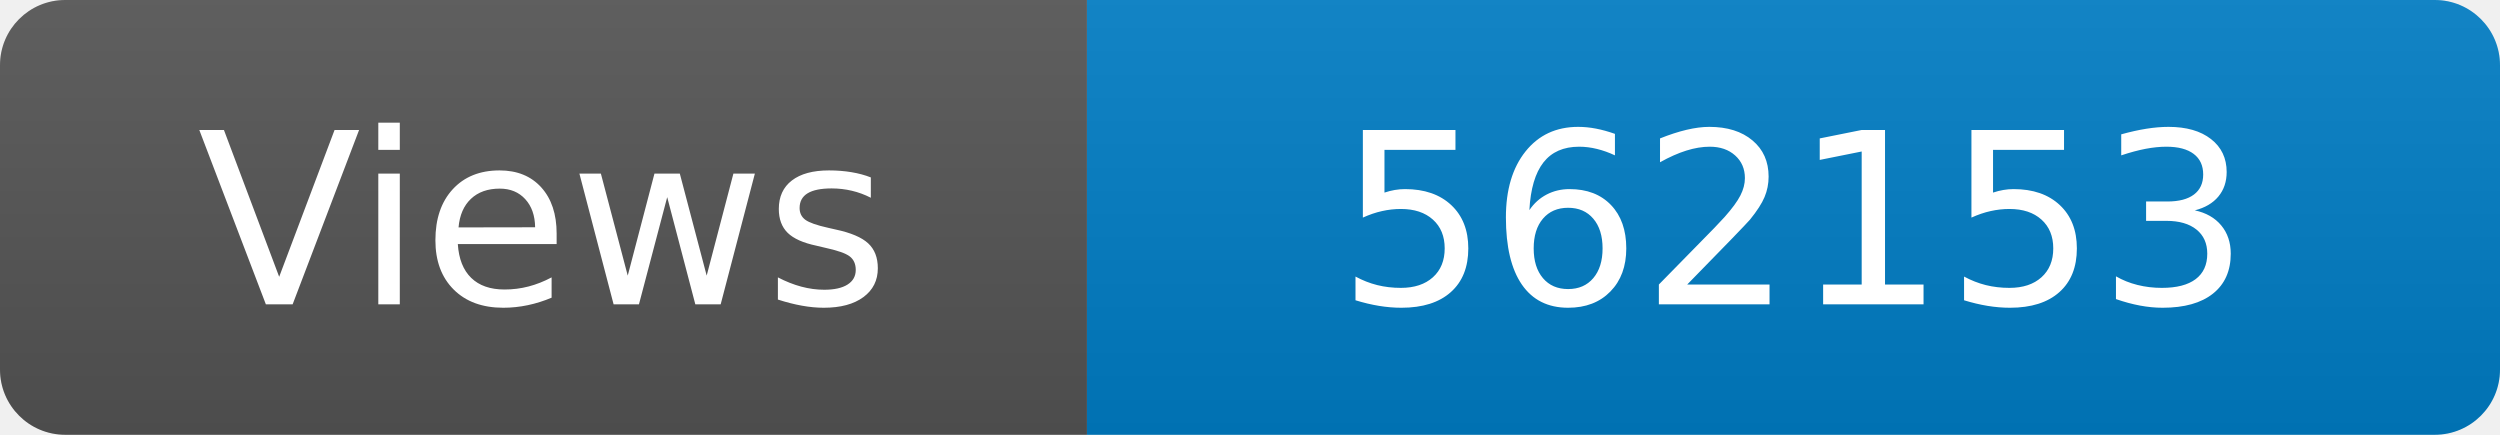
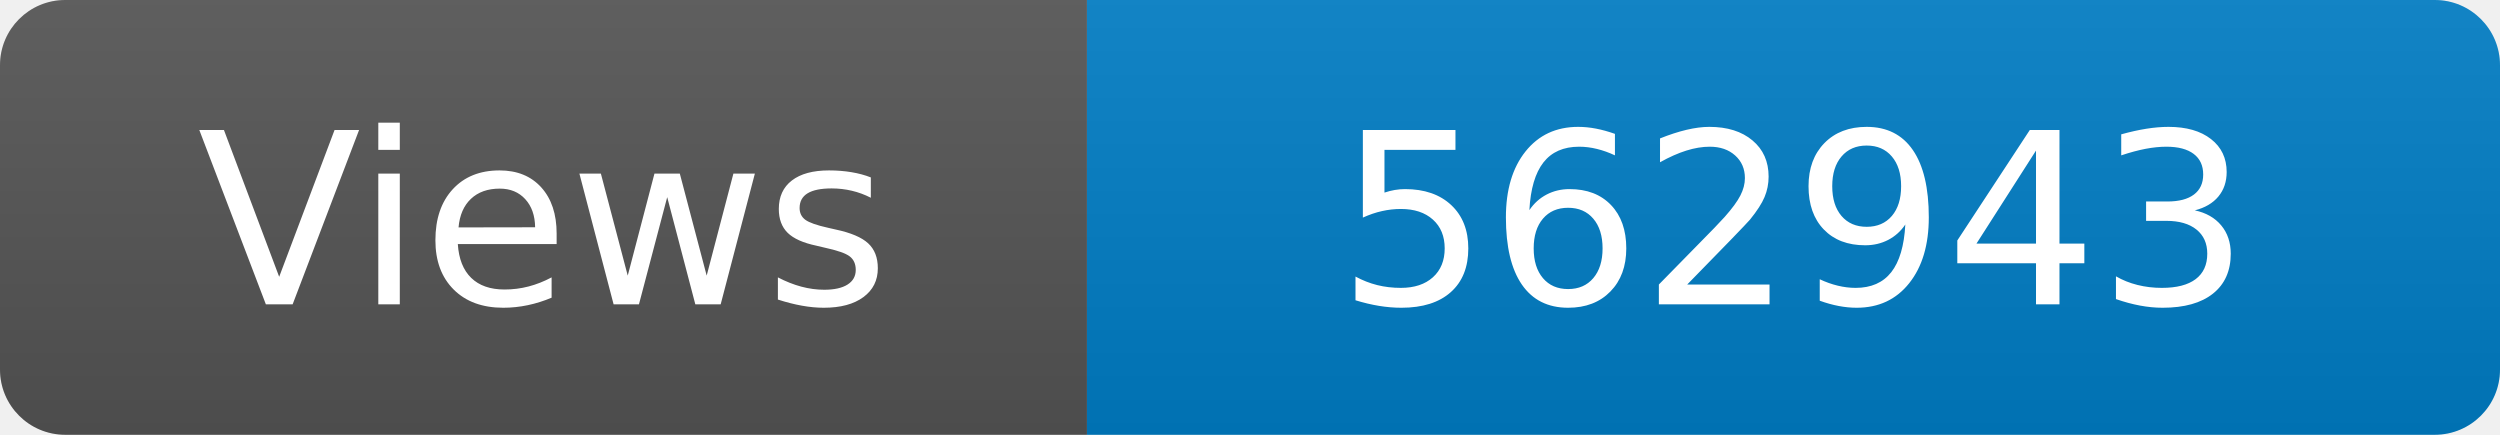
<svg xmlns="http://www.w3.org/2000/svg" width="115" height="20" role="img" aria-label="Maintained?: yes">
  <linearGradient id="s" x2="0" y2="100%">
    <stop offset="0" stop-color="#bbb" stop-opacity=".1" />
    <stop offset="1" stop-opacity=".1" />
  </linearGradient>
  <clipPath id="r">
    <rect width="115" height="20" rx="3" fill="#fff" />
  </clipPath>
  <g clip-path="url(#r)">
    <rect width="50" height="20" fill="#555" />
    <rect x="50" width="160" height="20" fill="#007ec6" />
    <rect width="115" height="20" fill="url(#s)" />
  </g>
  <g fill="#fff" text-anchor="middle" font-family="Verdana,Geneva,DejaVu Sans,sans-serif" font-size="110">
    <text x="250" y="140" transform="scale(.1)" fill="#fff">Views</text>
-     <text x="825" y="140" transform="scale(.1)" fill="#fff">562153</text>
+     <text x="825" y="140" transform="scale(.1)" fill="#fff">562943</text>
  </g>
</svg>
